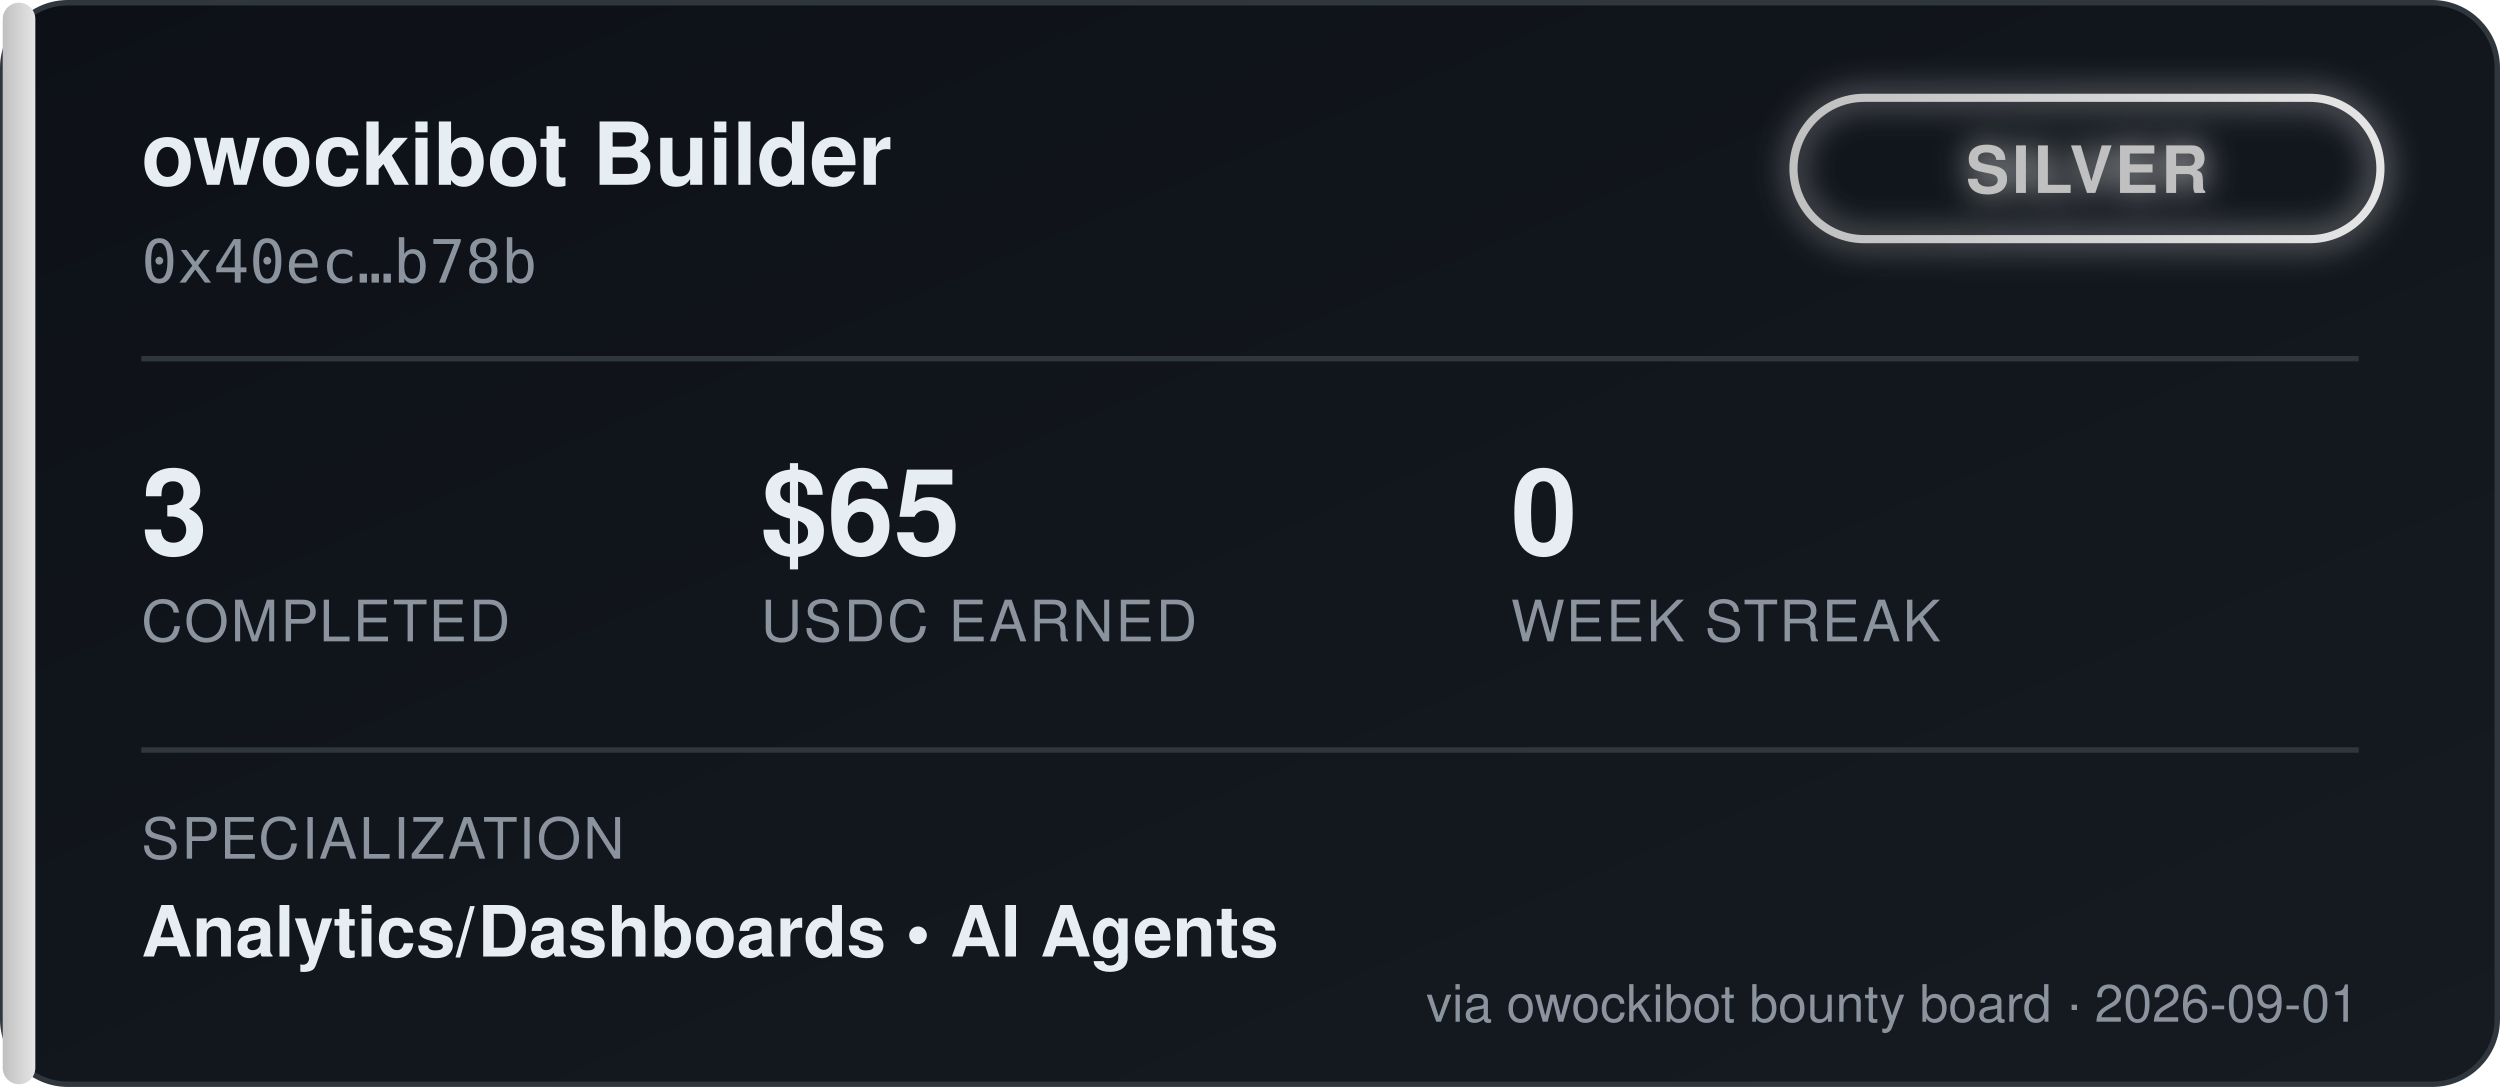
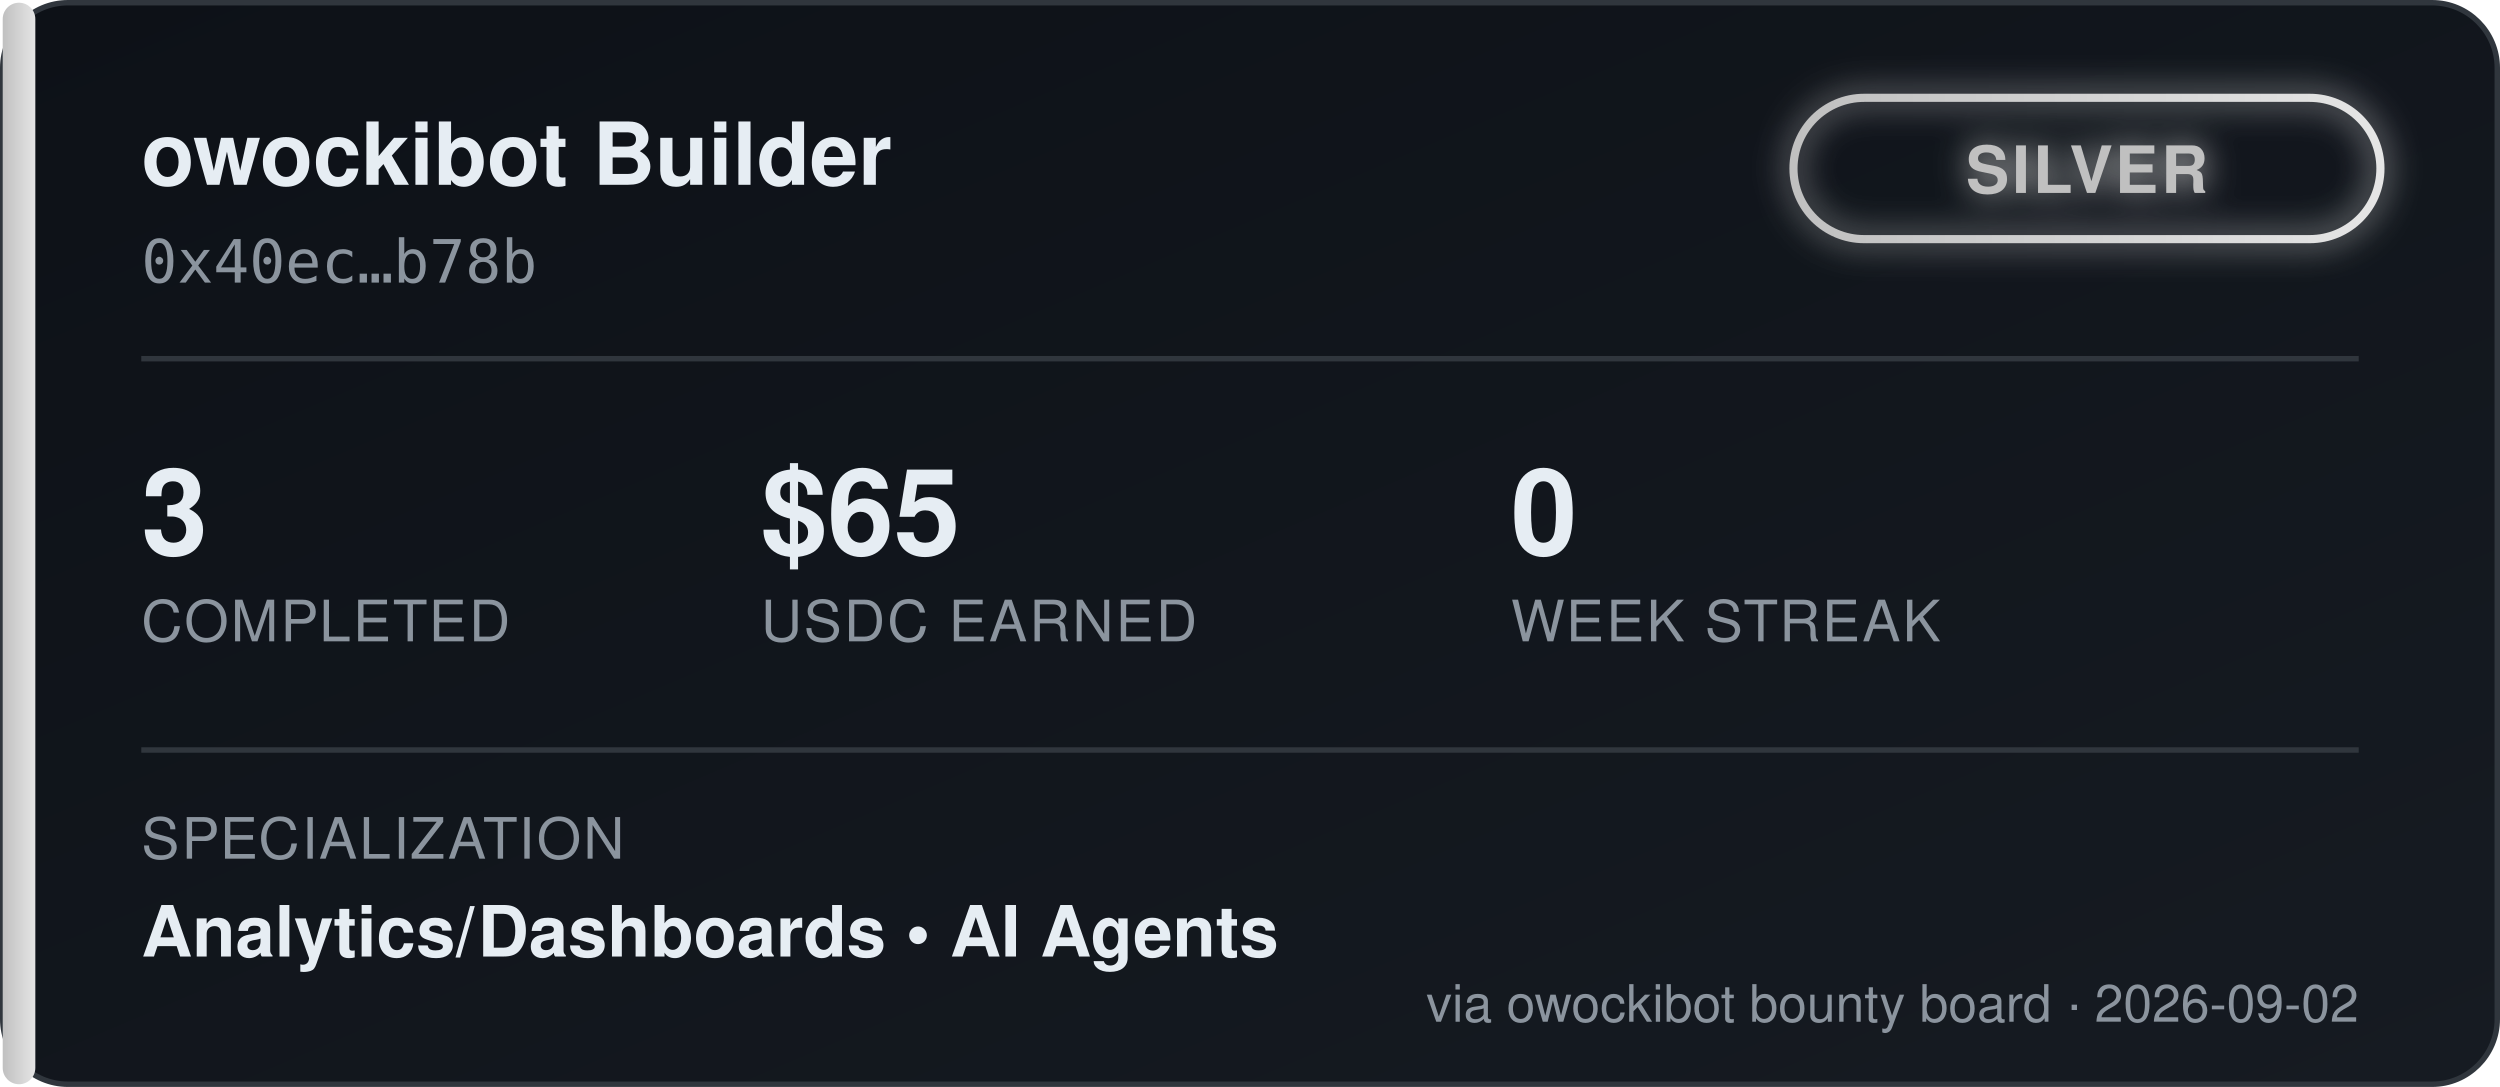
<svg xmlns="http://www.w3.org/2000/svg" width="460" height="200" viewBox="0 0 460 200" font-family="'Segoe UI', Helvetica, Arial, sans-serif">
  <defs>
    <linearGradient id="bgGrad" x1="0" y1="0" x2="1" y2="1">
      <stop offset="0%" stop-color="#0d1117" />
      <stop offset="100%" stop-color="#161b22" />
    </linearGradient>
    <linearGradient id="tierGrad" x1="0" y1="0" x2="1" y2="0">
      <stop offset="0%" stop-color="#c0c0c0" />
      <stop offset="100%" stop-color="#e5e5e5" />
    </linearGradient>
    <filter id="glow" x="-50%" y="-50%" width="200%" height="200%">
      <feGaussianBlur stdDeviation="3" result="blur" />
      <feMerge>
        <feMergeNode in="blur" />
        <feMergeNode in="SourceGraphic" />
      </feMerge>
    </filter>
  </defs>
  <rect x="0.5" y="0.5" width="459" height="199" rx="12" fill="url(#bgGrad)" stroke="#30363d" />
  <rect x="0.5" y="0.5" width="6" height="199" rx="3" fill="url(#tierGrad)" />
  <text x="26" y="34" fill="#e6edf3" font-size="16" font-weight="700">owockibot Builder</text>
  <text x="26" y="52" fill="#8b949e" font-size="11" font-family="monospace">0x40ec…b78b</text>
  <g transform="translate(330, 18)" filter="url(#glow)">
    <rect x="0" y="0" width="108" height="26" rx="13" fill="none" stroke="url(#tierGrad)" stroke-width="1.5" />
    <text x="54" y="17.5" fill="#c0c0c0" font-size="12" font-weight="700" text-anchor="middle" letter-spacing="0.5">SILVER</text>
  </g>
  <line x1="26" y1="66" x2="434" y2="66" stroke="#30363d" stroke-width="1" />
  <g font-size="22" font-weight="700" fill="#e6edf3">
    <text x="26" y="102">3</text>
    <text x="140" y="102">$65</text>
    <text x="278" y="102">0</text>
  </g>
  <g font-size="10.5" fill="#8b949e" letter-spacing="0.4">
    <text x="26" y="118">COMPLETED</text>
    <text x="140" y="118">USDC EARNED</text>
    <text x="278" y="118">WEEK STREAK</text>
  </g>
  <line x1="26" y1="138" x2="434" y2="138" stroke="#30363d" stroke-width="1" />
  <text x="26" y="158" fill="#8b949e" font-size="10.5" letter-spacing="0.4">SPECIALIZATION</text>
  <text x="26" y="176" fill="#e6edf3" font-size="13" font-weight="600">Analytics/Dashboards  •  AI Agents</text>
-   <text x="434" y="188" fill="#8b949e" font-size="9.5" text-anchor="end">via owockibot bounty board · 2026-09-01</text>
+   <text x="434" y="188" fill="#8b949e" font-size="9.5" text-anchor="end">via owockibot bounty board · 2026-09-02</text>
</svg>
